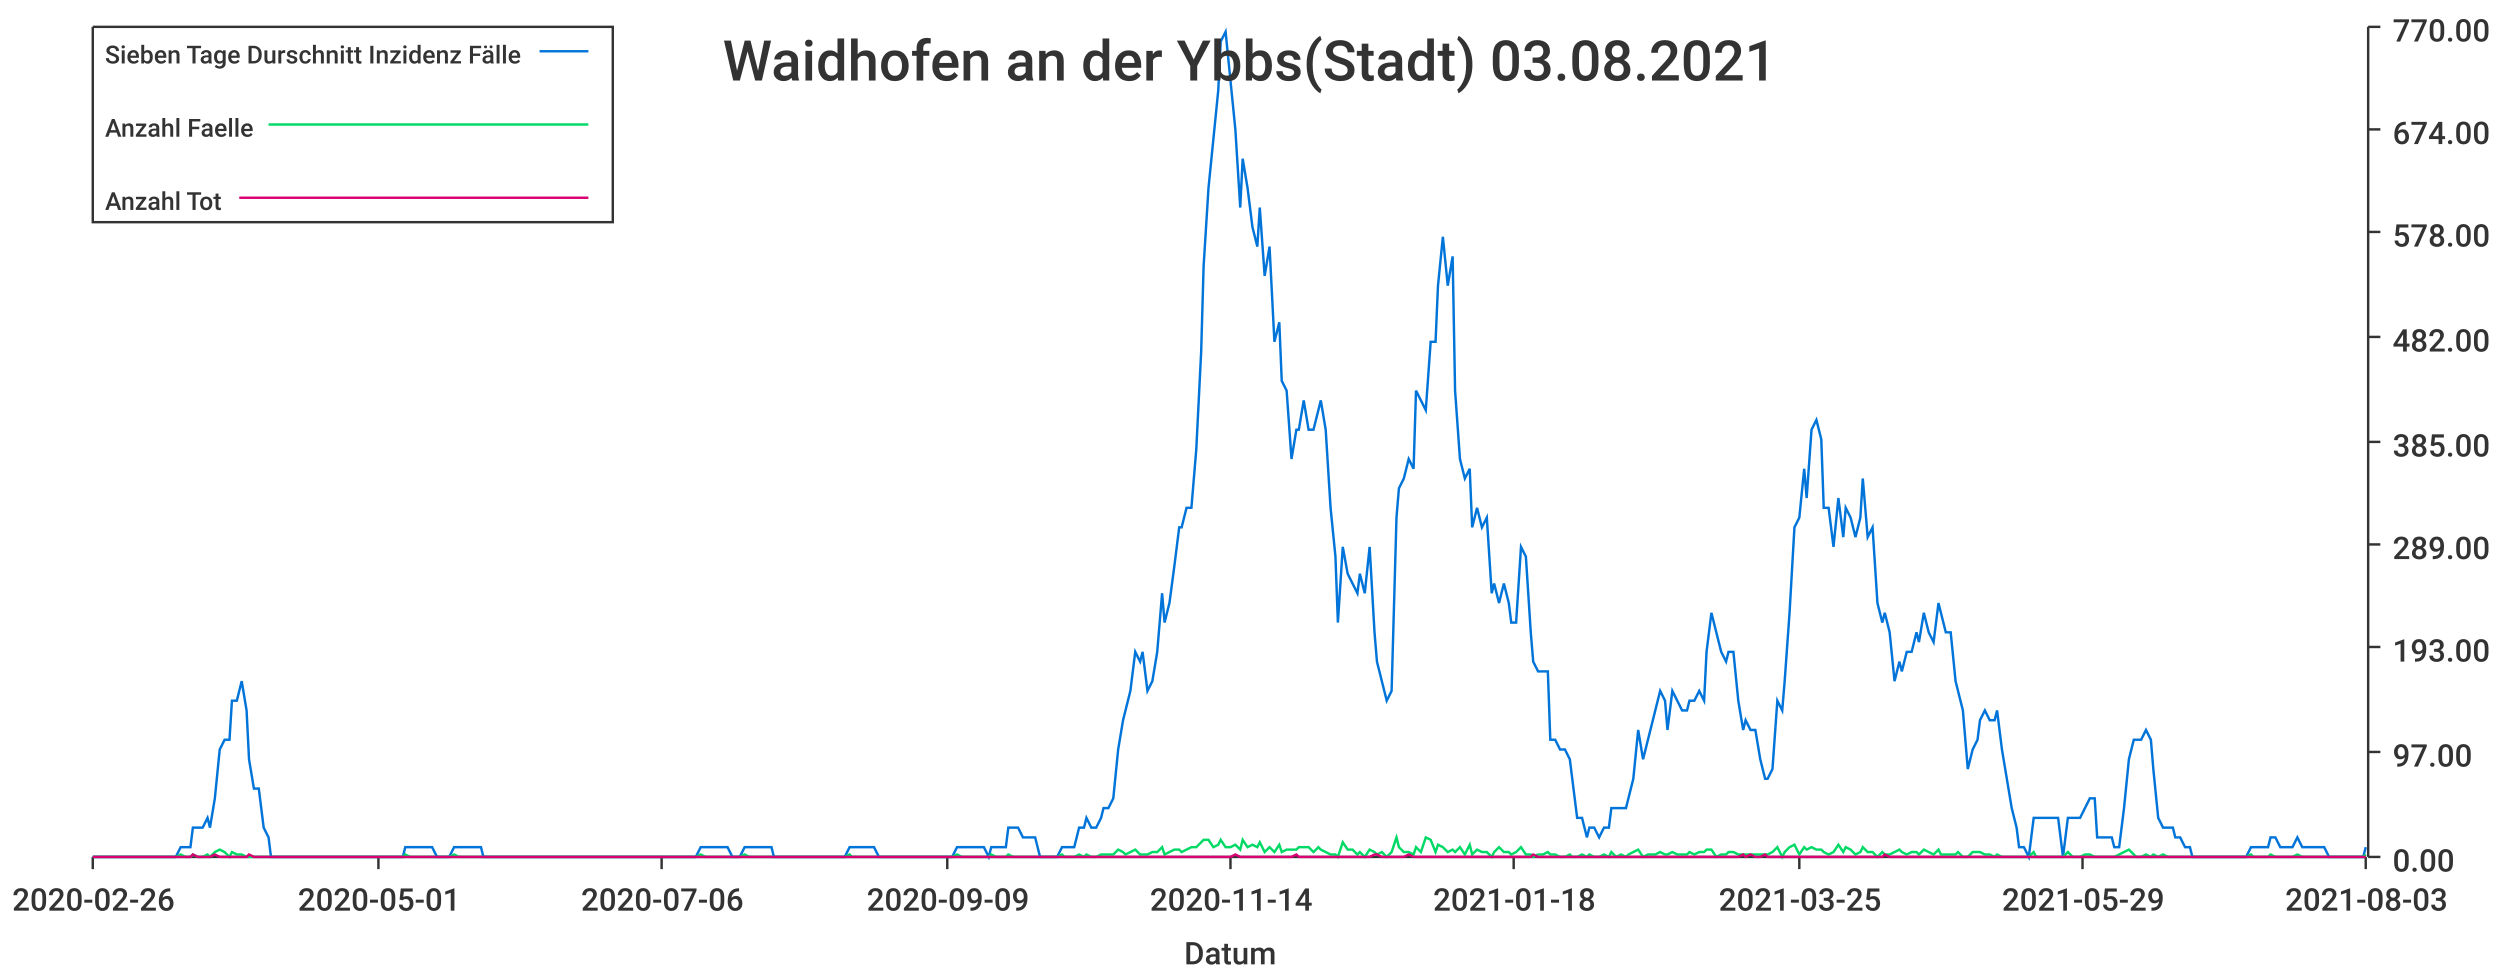
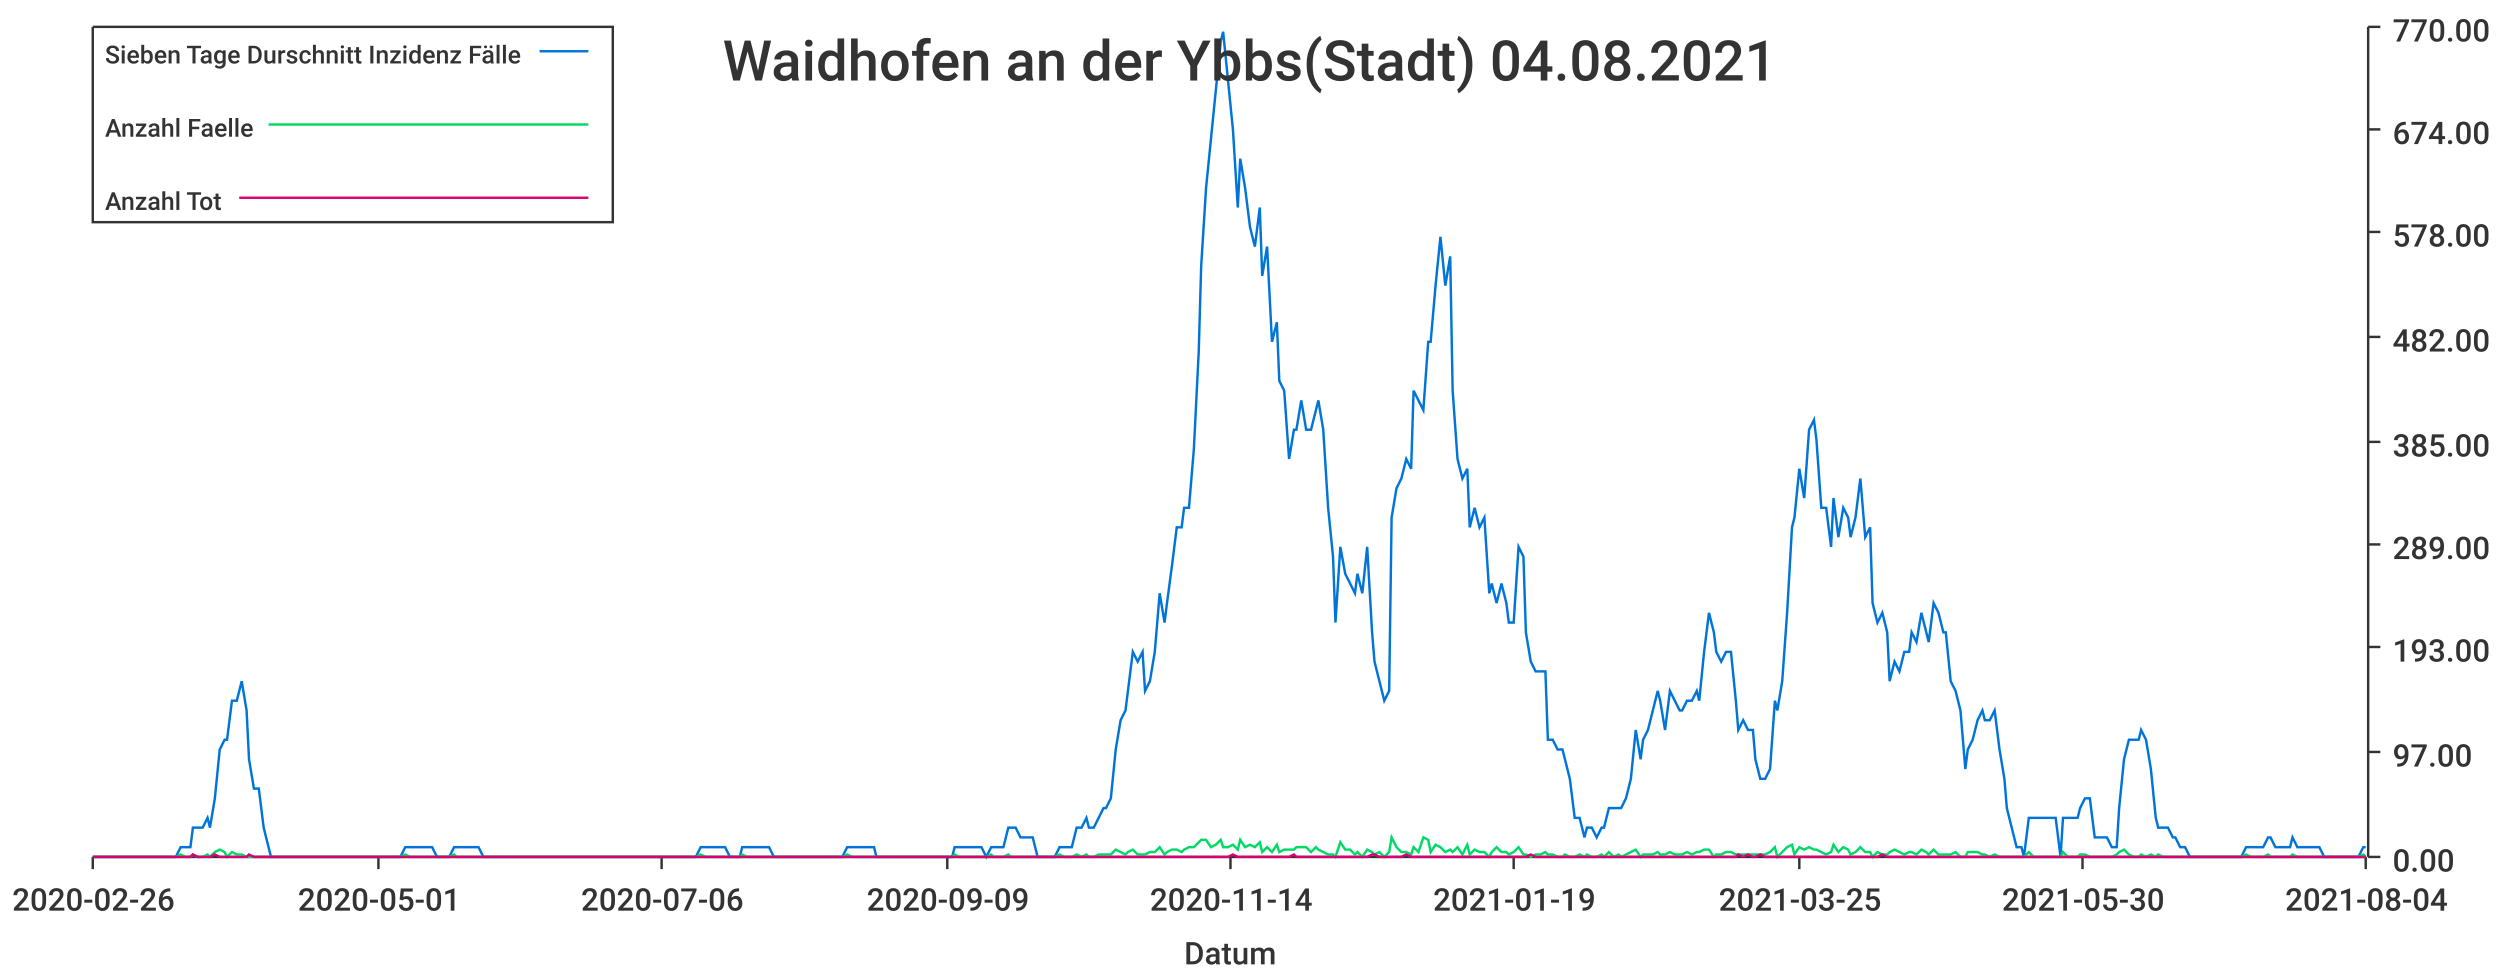
<svg xmlns="http://www.w3.org/2000/svg" width="1024" height="400">\n<path d="M 0 0 L 1024 0 L 1024 400 L 0 400 L 0 0" style="stroke-width:0;stroke:rgba(255,255,255,1.0);fill:rgba(255,255,255,1.0)" />
  <path d="M 38 11 L 969 11 L 969 351 L 38 351 L 38 11" style="stroke-width:0;stroke:rgba(255,255,255,1.0);fill:rgba(255,255,255,1.0)" />
  <path d="M 38 351 L 969 351" style="stroke-width:1;stroke:rgba(51,51,51,1.0);fill:none" />
  <path d="M 38 351 L 38 356" style="stroke-width:1;stroke:rgba(51,51,51,1.0);fill:none" />
  <text x="5" y="373" style="stroke-width:0;stroke:none;fill:rgba(51,51,51,1.0);font-size:12.8px;font-family:'Roboto Medium',sans-serif">2020-02-26</text>
  <path d="M 155 351 L 155 356" style="stroke-width:1;stroke:rgba(51,51,51,1.0);fill:none" />
  <text x="122" y="373" style="stroke-width:0;stroke:none;fill:rgba(51,51,51,1.0);font-size:12.8px;font-family:'Roboto Medium',sans-serif">2020-05-01</text>
  <path d="M 271 351 L 271 356" style="stroke-width:1;stroke:rgba(51,51,51,1.0);fill:none" />
  <text x="238" y="373" style="stroke-width:0;stroke:none;fill:rgba(51,51,51,1.0);font-size:12.8px;font-family:'Roboto Medium',sans-serif">2020-07-06</text>
  <path d="M 388 351 L 388 356" style="stroke-width:1;stroke:rgba(51,51,51,1.0);fill:none" />
  <text x="355" y="373" style="stroke-width:0;stroke:none;fill:rgba(51,51,51,1.0);font-size:12.8px;font-family:'Roboto Medium',sans-serif">2020-09-09</text>
  <path d="M 504 351 L 504 356" style="stroke-width:1;stroke:rgba(51,51,51,1.0);fill:none" />
  <text x="471" y="373" style="stroke-width:0;stroke:none;fill:rgba(51,51,51,1.0);font-size:12.8px;font-family:'Roboto Medium',sans-serif">2020-11-14</text>
  <path d="M 620 351 L 620 356" style="stroke-width:1;stroke:rgba(51,51,51,1.0);fill:none" />
-   <text x="587" y="373" style="stroke-width:0;stroke:none;fill:rgba(51,51,51,1.0);font-size:12.8px;font-family:'Roboto Medium',sans-serif">2021-01-18</text>
+   <text x="587" y="373" style="stroke-width:0;stroke:none;fill:rgba(51,51,51,1.0);font-size:12.8px;font-family:'Roboto Medium',sans-serif">2021-01-19</text>
  <path d="M 737 351 L 737 356" style="stroke-width:1;stroke:rgba(51,51,51,1.0);fill:none" />
  <text x="704" y="373" style="stroke-width:0;stroke:none;fill:rgba(51,51,51,1.0);font-size:12.8px;font-family:'Roboto Medium',sans-serif">2021-03-25</text>
  <path d="M 853 351 L 853 356" style="stroke-width:1;stroke:rgba(51,51,51,1.0);fill:none" />
-   <text x="820" y="373" style="stroke-width:0;stroke:none;fill:rgba(51,51,51,1.0);font-size:12.8px;font-family:'Roboto Medium',sans-serif">2021-05-29</text>
+   <text x="820" y="373" style="stroke-width:0;stroke:none;fill:rgba(51,51,51,1.0);font-size:12.8px;font-family:'Roboto Medium',sans-serif">2021-05-30</text>
  <path d="M 969 351 L 969 356" style="stroke-width:1;stroke:rgba(51,51,51,1.0);fill:none" />
-   <text x="936" y="373" style="stroke-width:0;stroke:none;fill:rgba(51,51,51,1.0);font-size:12.8px;font-family:'Roboto Medium',sans-serif">2021-08-03</text>
+   <text x="936" y="373" style="stroke-width:0;stroke:none;fill:rgba(51,51,51,1.0);font-size:12.8px;font-family:'Roboto Medium',sans-serif">2021-08-04</text>
  <text x="485" y="395" style="stroke-width:0;stroke:none;fill:rgba(51,51,51,1.0);font-size:12.8px;font-family:'Roboto Medium',sans-serif">Datum</text>
  <path d="M 970 351 L 970 11" style="stroke-width:1;stroke:rgba(51,51,51,1.0);fill:none" />
  <path d="M 970 351 L 975 351" style="stroke-width:1;stroke:rgba(51,51,51,1.0);fill:none" />
  <text x="980" y="357" style="stroke-width:0;stroke:none;fill:rgba(51,51,51,1.0);font-size:12.8px;font-family:'Roboto Medium',sans-serif">0.00</text>
  <path d="M 970 308 L 975 308" style="stroke-width:1;stroke:rgba(51,51,51,1.0);fill:none" />
  <text x="980" y="314" style="stroke-width:0;stroke:none;fill:rgba(51,51,51,1.0);font-size:12.8px;font-family:'Roboto Medium',sans-serif">97.00</text>
  <path d="M 970 265 L 975 265" style="stroke-width:1;stroke:rgba(51,51,51,1.0);fill:none" />
  <text x="980" y="271" style="stroke-width:0;stroke:none;fill:rgba(51,51,51,1.0);font-size:12.8px;font-family:'Roboto Medium',sans-serif">193.00</text>
  <path d="M 970 223 L 975 223" style="stroke-width:1;stroke:rgba(51,51,51,1.0);fill:none" />
  <text x="980" y="229" style="stroke-width:0;stroke:none;fill:rgba(51,51,51,1.0);font-size:12.8px;font-family:'Roboto Medium',sans-serif">289.00</text>
  <path d="M 970 181 L 975 181" style="stroke-width:1;stroke:rgba(51,51,51,1.0);fill:none" />
  <text x="980" y="187" style="stroke-width:0;stroke:none;fill:rgba(51,51,51,1.0);font-size:12.8px;font-family:'Roboto Medium',sans-serif">385.00</text>
  <path d="M 970 138 L 975 138" style="stroke-width:1;stroke:rgba(51,51,51,1.0);fill:none" />
  <text x="980" y="144" style="stroke-width:0;stroke:none;fill:rgba(51,51,51,1.0);font-size:12.8px;font-family:'Roboto Medium',sans-serif">482.00</text>
  <path d="M 970 95 L 975 95" style="stroke-width:1;stroke:rgba(51,51,51,1.0);fill:none" />
  <text x="980" y="101" style="stroke-width:0;stroke:none;fill:rgba(51,51,51,1.0);font-size:12.8px;font-family:'Roboto Medium',sans-serif">578.00</text>
  <path d="M 970 53 L 975 53" style="stroke-width:1;stroke:rgba(51,51,51,1.0);fill:none" />
  <text x="980" y="59" style="stroke-width:0;stroke:none;fill:rgba(51,51,51,1.0);font-size:12.8px;font-family:'Roboto Medium',sans-serif">674.00</text>
  <path d="M 970 11 L 975 11" style="stroke-width:1;stroke:rgba(51,51,51,1.0);fill:none" />
  <text x="980" y="17" style="stroke-width:0;stroke:none;fill:rgba(51,51,51,1.0);font-size:12.8px;font-family:'Roboto Medium',sans-serif">770.00</text>
-   <path d="M 38 351 L 40 351 L 42 351 L 44 351 L 46 351 L 47 351 L 49 351 L 51 351 L 53 351 L 54 351 L 56 351 L 58 351 L 60 351 L 62 351 L 63 351 L 65 351 L 67 351 L 69 351 L 70 351 L 72 351 L 74 347 L 76 347 L 78 347 L 79 339 L 81 339 L 83 339 L 85 335 L 86 339 L 88 327 L 90 307 L 92 303 L 94 303 L 95 287 L 97 287 L 99 279 L 101 291 L 102 311 L 104 323 L 106 323 L 108 339 L 110 343 L 111 351 L 113 351 L 115 351 L 117 351 L 118 351 L 120 351 L 122 351 L 124 351 L 126 351 L 127 351 L 129 351 L 131 351 L 133 351 L 134 351 L 136 351 L 138 351 L 140 351 L 142 351 L 143 351 L 145 351 L 147 351 L 149 351 L 150 351 L 152 351 L 154 351 L 156 351 L 158 351 L 159 351 L 161 351 L 163 351 L 165 351 L 166 347 L 168 347 L 170 347 L 172 347 L 174 347 L 175 347 L 177 347 L 179 351 L 181 351 L 182 351 L 184 351 L 186 347 L 188 347 L 190 347 L 191 347 L 193 347 L 195 347 L 197 347 L 198 351 L 200 351 L 202 351 L 204 351 L 206 351 L 207 351 L 209 351 L 211 351 L 213 351 L 214 351 L 216 351 L 218 351 L 220 351 L 222 351 L 223 351 L 225 351 L 227 351 L 229 351 L 230 351 L 232 351 L 234 351 L 236 351 L 237 351 L 239 351 L 241 351 L 243 351 L 245 351 L 246 351 L 248 351 L 250 351 L 252 351 L 253 351 L 255 351 L 257 351 L 259 351 L 261 351 L 262 351 L 264 351 L 266 351 L 268 351 L 269 351 L 271 351 L 273 351 L 275 351 L 277 351 L 278 351 L 280 351 L 282 351 L 284 351 L 285 351 L 287 347 L 289 347 L 291 347 L 293 347 L 294 347 L 296 347 L 298 347 L 300 351 L 301 351 L 303 351 L 305 347 L 307 347 L 309 347 L 310 347 L 312 347 L 314 347 L 316 347 L 317 351 L 319 351 L 321 351 L 323 351 L 325 351 L 326 351 L 328 351 L 330 351 L 332 351 L 333 351 L 335 351 L 337 351 L 339 351 L 341 351 L 342 351 L 344 351 L 346 351 L 348 347 L 349 347 L 351 347 L 353 347 L 355 347 L 357 347 L 358 347 L 360 351 L 362 351 L 364 351 L 365 351 L 367 351 L 369 351 L 371 351 L 373 351 L 374 351 L 376 351 L 378 351 L 380 351 L 381 351 L 383 351 L 385 351 L 387 351 L 389 351 L 390 351 L 392 347 L 394 347 L 396 347 L 397 347 L 399 347 L 401 347 L 403 347 L 405 351 L 406 347 L 408 347 L 410 347 L 412 347 L 413 339 L 415 339 L 417 339 L 419 343 L 420 343 L 422 343 L 424 343 L 426 351 L 428 351 L 429 351 L 431 351 L 433 351 L 435 347 L 436 347 L 438 347 L 440 347 L 442 339 L 444 339 L 445 335 L 447 339 L 449 339 L 451 335 L 452 331 L 454 331 L 456 327 L 458 307 L 460 295 L 461 291 L 463 283 L 465 267 L 467 271 L 468 267 L 470 283 L 472 279 L 474 267 L 476 243 L 477 255 L 479 247 L 481 232 L 483 216 L 484 216 L 486 208 L 488 208 L 490 184 L 492 144 L 493 109 L 495 77 L 497 57 L 499 37 L 500 17 L 502 13 L 504 33 L 506 53 L 508 85 L 509 65 L 511 77 L 513 93 L 515 101 L 516 85 L 518 113 L 520 101 L 522 140 L 524 132 L 525 156 L 527 160 L 529 188 L 531 176 L 532 176 L 534 164 L 536 176 L 538 176 L 540 168 L 541 164 L 543 176 L 545 208 L 547 228 L 548 255 L 550 224 L 552 235 L 554 239 L 556 243 L 557 235 L 559 243 L 561 224 L 563 259 L 564 271 L 566 279 L 568 287 L 570 283 L 572 212 L 573 200 L 575 196 L 577 188 L 579 192 L 580 160 L 582 164 L 584 168 L 586 140 L 588 140 L 589 117 L 591 97 L 593 117 L 595 105 L 596 160 L 598 188 L 600 196 L 602 192 L 603 216 L 605 208 L 607 216 L 609 212 L 611 243 L 612 239 L 614 247 L 616 239 L 618 247 L 619 255 L 621 255 L 623 224 L 625 228 L 627 259 L 628 271 L 630 275 L 632 275 L 634 275 L 635 303 L 637 303 L 639 307 L 641 307 L 643 311 L 644 319 L 646 335 L 648 335 L 650 343 L 651 339 L 653 339 L 655 343 L 657 339 L 659 339 L 660 331 L 662 331 L 664 331 L 666 331 L 667 327 L 669 319 L 671 299 L 673 311 L 675 303 L 676 299 L 678 291 L 680 283 L 682 287 L 683 299 L 685 283 L 687 287 L 689 291 L 691 291 L 692 287 L 694 287 L 696 283 L 698 287 L 699 267 L 701 251 L 703 259 L 705 267 L 707 271 L 708 267 L 710 267 L 712 287 L 714 299 L 715 295 L 717 299 L 719 299 L 721 311 L 723 319 L 724 319 L 726 315 L 728 287 L 730 291 L 731 279 L 733 251 L 735 216 L 737 212 L 739 192 L 740 204 L 742 176 L 744 172 L 746 180 L 747 208 L 749 208 L 751 224 L 753 204 L 755 220 L 756 208 L 758 212 L 760 220 L 762 212 L 763 196 L 765 220 L 767 216 L 769 247 L 771 255 L 772 251 L 774 259 L 776 279 L 778 271 L 779 275 L 781 267 L 783 267 L 785 259 L 786 263 L 788 251 L 790 259 L 792 263 L 794 247 L 795 251 L 797 259 L 799 259 L 801 279 L 802 283 L 804 291 L 806 315 L 808 307 L 810 303 L 811 295 L 813 291 L 815 295 L 817 295 L 818 291 L 820 307 L 822 319 L 824 331 L 826 339 L 827 347 L 829 347 L 831 351 L 833 335 L 834 335 L 836 335 L 838 335 L 840 335 L 842 335 L 843 335 L 845 351 L 847 335 L 849 335 L 850 335 L 852 335 L 854 331 L 856 327 L 858 327 L 859 343 L 861 343 L 863 343 L 865 343 L 866 347 L 868 347 L 870 331 L 872 311 L 874 303 L 875 303 L 877 303 L 879 299 L 881 303 L 882 315 L 884 335 L 886 339 L 888 339 L 890 339 L 891 343 L 893 343 L 895 347 L 897 347 L 898 351 L 900 351 L 902 351 L 904 351 L 906 351 L 907 351 L 909 351 L 911 351 L 913 351 L 914 351 L 916 351 L 918 351 L 920 351 L 922 347 L 923 347 L 925 347 L 927 347 L 929 347 L 930 343 L 932 343 L 934 347 L 936 347 L 938 347 L 939 347 L 941 343 L 943 347 L 945 347 L 946 347 L 948 347 L 950 347 L 952 347 L 954 351 L 955 351 L 957 351 L 959 351 L 961 351 L 962 351 L 964 351 L 966 351 L 968 351 L 969 347" style="stroke-width:1;stroke:rgba(0,116,217,1.0);fill:none" />
-   <path d="M 38 351 L 40 351 L 42 351 L 44 351 L 46 351 L 47 351 L 49 351 L 51 351 L 53 351 L 54 351 L 56 351 L 58 351 L 60 351 L 62 351 L 63 351 L 65 351 L 67 351 L 69 351 L 70 351 L 72 351 L 74 350 L 76 351 L 78 351 L 79 350 L 81 351 L 83 351 L 85 350 L 86 351 L 88 349 L 90 348 L 92 349 L 94 351 L 95 349 L 97 350 L 99 350 L 101 351 L 102 351 L 104 351 L 106 351 L 108 351 L 110 351 L 111 351 L 113 351 L 115 351 L 117 351 L 118 351 L 120 351 L 122 351 L 124 351 L 126 351 L 127 351 L 129 351 L 131 351 L 133 351 L 134 351 L 136 351 L 138 351 L 140 351 L 142 351 L 143 351 L 145 351 L 147 351 L 149 351 L 150 351 L 152 351 L 154 351 L 156 351 L 158 351 L 159 351 L 161 351 L 163 351 L 165 351 L 166 350 L 168 351 L 170 351 L 172 351 L 174 351 L 175 351 L 177 351 L 179 351 L 181 351 L 182 351 L 184 351 L 186 350 L 188 351 L 190 351 L 191 351 L 193 351 L 195 351 L 197 351 L 198 351 L 200 351 L 202 351 L 204 351 L 206 351 L 207 351 L 209 351 L 211 351 L 213 351 L 214 351 L 216 351 L 218 351 L 220 351 L 222 351 L 223 351 L 225 351 L 227 351 L 229 351 L 230 351 L 232 351 L 234 351 L 236 351 L 237 351 L 239 351 L 241 351 L 243 351 L 245 351 L 246 351 L 248 351 L 250 351 L 252 351 L 253 351 L 255 351 L 257 351 L 259 351 L 261 351 L 262 351 L 264 351 L 266 351 L 268 351 L 269 351 L 271 351 L 273 351 L 275 351 L 277 351 L 278 351 L 280 351 L 282 351 L 284 351 L 285 351 L 287 350 L 289 351 L 291 351 L 293 351 L 294 351 L 296 351 L 298 351 L 300 351 L 301 351 L 303 351 L 305 350 L 307 351 L 309 351 L 310 351 L 312 351 L 314 351 L 316 351 L 317 351 L 319 351 L 321 351 L 323 351 L 325 351 L 326 351 L 328 351 L 330 351 L 332 351 L 333 351 L 335 351 L 337 351 L 339 351 L 341 351 L 342 351 L 344 351 L 346 351 L 348 350 L 349 351 L 351 351 L 353 351 L 355 351 L 357 351 L 358 351 L 360 351 L 362 351 L 364 351 L 365 351 L 367 351 L 369 351 L 371 351 L 373 351 L 374 351 L 376 351 L 378 351 L 380 351 L 381 351 L 383 351 L 385 351 L 387 351 L 389 351 L 390 351 L 392 350 L 394 351 L 396 351 L 397 351 L 399 351 L 401 351 L 403 351 L 405 351 L 406 350 L 408 351 L 410 351 L 412 351 L 413 350 L 415 351 L 417 351 L 419 351 L 420 351 L 422 351 L 424 351 L 426 351 L 428 351 L 429 351 L 431 351 L 433 351 L 435 350 L 436 351 L 438 351 L 440 351 L 442 350 L 444 351 L 445 350 L 447 351 L 449 351 L 451 350 L 452 350 L 454 350 L 456 350 L 458 348 L 460 349 L 461 350 L 463 349 L 465 348 L 467 350 L 468 350 L 470 350 L 472 349 L 474 349 L 476 347 L 477 350 L 479 349 L 481 348 L 483 348 L 484 349 L 486 348 L 488 347 L 490 347 L 492 345 L 493 344 L 495 344 L 497 347 L 499 346 L 500 344 L 502 347 L 504 347 L 506 346 L 508 348 L 509 344 L 511 347 L 513 346 L 515 347 L 516 345 L 518 349 L 520 347 L 522 349 L 524 346 L 525 349 L 527 348 L 529 348 L 531 348 L 532 347 L 534 347 L 536 347 L 538 349 L 540 347 L 541 348 L 543 349 L 545 350 L 547 350 L 548 351 L 550 345 L 552 348 L 554 348 L 556 350 L 557 349 L 559 351 L 561 348 L 563 349 L 564 350 L 566 349 L 568 351 L 570 349 L 572 343 L 573 347 L 575 349 L 577 349 L 579 350 L 580 347 L 582 349 L 584 343 L 586 344 L 588 349 L 589 346 L 591 347 L 593 349 L 595 348 L 596 349 L 598 347 L 600 350 L 602 346 L 603 350 L 605 348 L 607 349 L 609 349 L 611 351 L 612 349 L 614 347 L 616 349 L 618 349 L 619 350 L 621 349 L 623 347 L 625 350 L 627 350 L 628 351 L 630 350 L 632 350 L 634 349 L 635 350 L 637 350 L 639 351 L 641 351 L 643 350 L 644 351 L 646 351 L 648 350 L 650 351 L 651 350 L 653 351 L 655 351 L 657 350 L 659 351 L 660 349 L 662 351 L 664 350 L 666 351 L 667 350 L 669 349 L 671 348 L 673 351 L 675 350 L 676 350 L 678 350 L 680 349 L 682 350 L 683 350 L 685 349 L 687 350 L 689 350 L 691 350 L 692 349 L 694 350 L 696 349 L 698 349 L 699 348 L 701 348 L 703 351 L 705 350 L 707 350 L 708 349 L 710 349 L 712 350 L 714 350 L 715 350 L 717 350 L 719 350 L 721 350 L 723 350 L 724 350 L 726 349 L 728 347 L 730 351 L 731 349 L 733 347 L 735 346 L 737 350 L 739 347 L 740 348 L 742 347 L 744 348 L 746 348 L 747 349 L 749 350 L 751 349 L 753 346 L 755 349 L 756 347 L 758 348 L 760 350 L 762 349 L 763 347 L 765 349 L 767 349 L 769 351 L 771 349 L 772 350 L 774 350 L 776 349 L 778 348 L 779 349 L 781 350 L 783 349 L 785 349 L 786 350 L 788 348 L 790 349 L 792 350 L 794 348 L 795 350 L 797 350 L 799 350 L 801 350 L 802 349 L 804 351 L 806 351 L 808 349 L 810 349 L 811 349 L 813 350 L 815 350 L 817 351 L 818 350 L 820 351 L 822 351 L 824 351 L 826 351 L 827 351 L 829 351 L 831 351 L 833 349 L 834 351 L 836 351 L 838 351 L 840 351 L 842 351 L 843 351 L 845 351 L 847 349 L 849 351 L 850 351 L 852 351 L 854 350 L 856 350 L 858 351 L 859 351 L 861 351 L 863 351 L 865 351 L 866 351 L 868 350 L 870 349 L 872 348 L 874 350 L 875 351 L 877 351 L 879 350 L 881 351 L 882 350 L 884 351 L 886 350 L 888 351 L 890 351 L 891 351 L 893 351 L 895 351 L 897 351 L 898 351 L 900 351 L 902 351 L 904 351 L 906 351 L 907 351 L 909 351 L 911 351 L 913 351 L 914 351 L 916 351 L 918 351 L 920 351 L 922 350 L 923 351 L 925 351 L 927 351 L 929 351 L 930 350 L 932 351 L 934 351 L 936 351 L 938 351 L 939 351 L 941 350 L 943 351 L 945 351 L 946 351 L 948 351 L 950 351 L 952 351 L 954 351 L 955 351 L 957 351 L 959 351 L 961 351 L 962 351 L 964 351 L 966 351 L 968 351 L 969 350" style="stroke-width:1;stroke:rgba(0,217,101,1.0);fill:none" />
-   <path d="M 38 351 L 40 351 L 42 351 L 44 351 L 46 351 L 47 351 L 49 351 L 51 351 L 53 351 L 54 351 L 56 351 L 58 351 L 60 351 L 62 351 L 63 351 L 65 351 L 67 351 L 69 351 L 70 351 L 72 351 L 74 351 L 76 351 L 78 351 L 79 350 L 81 351 L 83 351 L 85 351 L 86 351 L 88 350 L 90 351 L 92 351 L 94 351 L 95 351 L 97 351 L 99 351 L 101 351 L 102 350 L 104 351 L 106 351 L 108 351 L 110 351 L 111 351 L 113 351 L 115 351 L 117 351 L 118 351 L 120 351 L 122 351 L 124 351 L 126 351 L 127 351 L 129 351 L 131 351 L 133 351 L 134 351 L 136 351 L 138 351 L 140 351 L 142 351 L 143 351 L 145 351 L 147 351 L 149 351 L 150 351 L 152 351 L 154 351 L 156 351 L 158 351 L 159 351 L 161 351 L 163 351 L 165 351 L 166 351 L 168 351 L 170 351 L 172 351 L 174 351 L 175 351 L 177 351 L 179 351 L 181 351 L 182 351 L 184 351 L 186 351 L 188 351 L 190 351 L 191 351 L 193 351 L 195 351 L 197 351 L 198 351 L 200 351 L 202 351 L 204 351 L 206 351 L 207 351 L 209 351 L 211 351 L 213 351 L 214 351 L 216 351 L 218 351 L 220 351 L 222 351 L 223 351 L 225 351 L 227 351 L 229 351 L 230 351 L 232 351 L 234 351 L 236 351 L 237 351 L 239 351 L 241 351 L 243 351 L 245 351 L 246 351 L 248 351 L 250 351 L 252 351 L 253 351 L 255 351 L 257 351 L 259 351 L 261 351 L 262 351 L 264 351 L 266 351 L 268 351 L 269 351 L 271 351 L 273 351 L 275 351 L 277 351 L 278 351 L 280 351 L 282 351 L 284 351 L 285 351 L 287 351 L 289 351 L 291 351 L 293 351 L 294 351 L 296 351 L 298 351 L 300 351 L 301 351 L 303 351 L 305 351 L 307 351 L 309 351 L 310 351 L 312 351 L 314 351 L 316 351 L 317 351 L 319 351 L 321 351 L 323 351 L 325 351 L 326 351 L 328 351 L 330 351 L 332 351 L 333 351 L 335 351 L 337 351 L 339 351 L 341 351 L 342 351 L 344 351 L 346 351 L 348 351 L 349 351 L 351 351 L 353 351 L 355 351 L 357 351 L 358 351 L 360 351 L 362 351 L 364 351 L 365 351 L 367 351 L 369 351 L 371 351 L 373 351 L 374 351 L 376 351 L 378 351 L 380 351 L 381 351 L 383 351 L 385 351 L 387 351 L 389 351 L 390 351 L 392 351 L 394 351 L 396 351 L 397 351 L 399 351 L 401 351 L 403 351 L 405 351 L 406 351 L 408 351 L 410 351 L 412 351 L 413 351 L 415 351 L 417 351 L 419 351 L 420 351 L 422 351 L 424 351 L 426 351 L 428 351 L 429 351 L 431 351 L 433 351 L 435 351 L 436 351 L 438 351 L 440 351 L 442 351 L 444 351 L 445 351 L 447 351 L 449 351 L 451 351 L 452 351 L 454 351 L 456 351 L 458 351 L 460 351 L 461 351 L 463 351 L 465 351 L 467 351 L 468 351 L 470 351 L 472 351 L 474 351 L 476 351 L 477 351 L 479 351 L 481 351 L 483 351 L 484 351 L 486 351 L 488 351 L 490 351 L 492 351 L 493 351 L 495 351 L 497 351 L 499 351 L 500 351 L 502 351 L 504 351 L 506 350 L 508 351 L 509 351 L 511 351 L 513 351 L 515 351 L 516 351 L 518 351 L 520 351 L 522 351 L 524 351 L 525 351 L 527 351 L 529 351 L 531 350 L 532 351 L 534 351 L 536 351 L 538 351 L 540 351 L 541 351 L 543 351 L 545 351 L 547 351 L 548 351 L 550 351 L 552 351 L 554 351 L 556 351 L 557 351 L 559 351 L 561 351 L 563 350 L 564 350 L 566 351 L 568 351 L 570 351 L 572 351 L 573 351 L 575 351 L 577 350 L 579 351 L 580 351 L 582 351 L 584 351 L 586 351 L 588 351 L 589 351 L 591 351 L 593 351 L 595 351 L 596 351 L 598 351 L 600 351 L 602 351 L 603 351 L 605 351 L 607 351 L 609 351 L 611 351 L 612 351 L 614 351 L 616 351 L 618 351 L 619 351 L 621 351 L 623 351 L 625 351 L 627 351 L 628 350 L 630 351 L 632 351 L 634 351 L 635 351 L 637 351 L 639 351 L 641 351 L 643 351 L 644 351 L 646 351 L 648 351 L 650 351 L 651 351 L 653 351 L 655 351 L 657 351 L 659 351 L 660 351 L 662 351 L 664 351 L 666 351 L 667 351 L 669 351 L 671 351 L 673 351 L 675 351 L 676 351 L 678 351 L 680 351 L 682 351 L 683 351 L 685 351 L 687 351 L 689 351 L 691 351 L 692 351 L 694 351 L 696 351 L 698 351 L 699 351 L 701 351 L 703 351 L 705 351 L 707 351 L 708 351 L 710 351 L 712 351 L 714 350 L 715 351 L 717 350 L 719 351 L 721 351 L 723 350 L 724 351 L 726 351 L 728 351 L 730 351 L 731 351 L 733 351 L 735 351 L 737 351 L 739 351 L 740 351 L 742 351 L 744 351 L 746 351 L 747 351 L 749 351 L 751 351 L 753 351 L 755 351 L 756 351 L 758 351 L 760 351 L 762 351 L 763 351 L 765 351 L 767 351 L 769 351 L 771 351 L 772 350 L 774 351 L 776 351 L 778 351 L 779 351 L 781 351 L 783 351 L 785 351 L 786 351 L 788 351 L 790 351 L 792 351 L 794 351 L 795 351 L 797 351 L 799 351 L 801 351 L 802 351 L 804 351 L 806 351 L 808 351 L 810 351 L 811 351 L 813 351 L 815 351 L 817 351 L 818 351 L 820 351 L 822 351 L 824 351 L 826 351 L 827 351 L 829 351 L 831 351 L 833 351 L 834 351 L 836 351 L 838 351 L 840 351 L 842 351 L 843 351 L 845 351 L 847 351 L 849 351 L 850 351 L 852 351 L 854 351 L 856 351 L 858 351 L 859 351 L 861 351 L 863 351 L 865 351 L 866 351 L 868 351 L 870 351 L 872 351 L 874 351 L 875 351 L 877 351 L 879 351 L 881 351 L 882 351 L 884 351 L 886 351 L 888 351 L 890 351 L 891 351 L 893 351 L 895 351 L 897 351 L 898 351 L 900 351 L 902 351 L 904 351 L 906 351 L 907 351 L 909 351 L 911 351 L 913 351 L 914 351 L 916 351 L 918 351 L 920 351 L 922 351 L 923 351 L 925 351 L 927 351 L 929 351 L 930 351 L 932 351 L 934 351 L 936 351 L 938 351 L 939 351 L 941 351 L 943 351 L 945 351 L 946 351 L 948 351 L 950 351 L 952 351 L 954 351 L 955 351 L 957 351 L 959 351 L 961 351 L 962 351 L 964 351 L 966 351 L 968 351 L 969 351" style="stroke-width:1;stroke:rgba(217,0,116,1.0);fill:none" />
-   <text x="296" y="33" style="stroke-width:0;stroke:none;fill:rgba(51,51,51,1.0);font-size:23.0px;font-family:'Roboto Medium',sans-serif">Waidhofen an der Ybbs(Stadt) 03.08.2021</text>
+   <path d="M 38 351 L 40 351 L 42 351 L 44 351 L 46 351 L 47 351 L 49 351 L 51 351 L 53 351 L 54 351 L 56 351 L 58 351 L 60 351 L 62 351 L 63 351 L 65 351 L 67 351 L 69 351 L 70 351 L 72 351 L 74 347 L 76 347 L 78 347 L 79 339 L 81 339 L 83 339 L 85 335 L 86 339 L 88 327 L 90 307 L 92 303 L 93 303 L 95 287 L 97 287 L 99 279 L 101 291 L 102 311 L 104 323 L 106 323 L 108 339 L 109 343 L 111 351 L 113 351 L 115 351 L 117 351 L 118 351 L 120 351 L 122 351 L 124 351 L 125 351 L 127 351 L 129 351 L 131 351 L 132 351 L 134 351 L 136 351 L 138 351 L 140 351 L 141 351 L 143 351 L 145 351 L 147 351 L 148 351 L 150 351 L 152 351 L 154 351 L 156 351 L 157 351 L 159 351 L 161 351 L 163 351 L 164 351 L 166 347 L 168 347 L 170 347 L 171 347 L 173 347 L 175 347 L 177 347 L 179 351 L 180 351 L 182 351 L 184 351 L 186 347 L 187 347 L 189 347 L 191 347 L 193 347 L 195 347 L 196 347 L 198 351 L 200 351 L 202 351 L 203 351 L 205 351 L 207 351 L 209 351 L 211 351 L 212 351 L 214 351 L 216 351 L 218 351 L 219 351 L 221 351 L 223 351 L 225 351 L 226 351 L 228 351 L 230 351 L 232 351 L 234 351 L 235 351 L 237 351 L 239 351 L 241 351 L 242 351 L 244 351 L 246 351 L 248 351 L 250 351 L 251 351 L 253 351 L 255 351 L 257 351 L 258 351 L 260 351 L 262 351 L 264 351 L 265 351 L 267 351 L 269 351 L 271 351 L 273 351 L 274 351 L 276 351 L 278 351 L 280 351 L 281 351 L 283 351 L 285 351 L 287 347 L 289 347 L 290 347 L 292 347 L 294 347 L 296 347 L 297 347 L 299 351 L 301 351 L 303 351 L 304 347 L 306 347 L 308 347 L 310 347 L 312 347 L 313 347 L 315 347 L 317 351 L 319 351 L 320 351 L 322 351 L 324 351 L 326 351 L 328 351 L 329 351 L 331 351 L 333 351 L 335 351 L 336 351 L 338 351 L 340 351 L 342 351 L 344 351 L 345 351 L 347 347 L 349 347 L 351 347 L 352 347 L 354 347 L 356 347 L 358 347 L 359 351 L 361 351 L 363 351 L 365 351 L 367 351 L 368 351 L 370 351 L 372 351 L 374 351 L 375 351 L 377 351 L 379 351 L 381 351 L 383 351 L 384 351 L 386 351 L 388 351 L 390 351 L 391 347 L 393 347 L 395 347 L 397 347 L 398 347 L 400 347 L 402 347 L 404 351 L 406 347 L 407 347 L 409 347 L 411 347 L 413 339 L 414 339 L 416 339 L 418 343 L 420 343 L 422 343 L 423 343 L 425 351 L 427 351 L 429 351 L 430 351 L 432 351 L 434 347 L 436 347 L 437 347 L 439 347 L 441 339 L 443 339 L 445 335 L 446 339 L 448 339 L 450 335 L 452 331 L 453 331 L 455 327 L 457 307 L 459 295 L 461 291 L 462 283 L 464 267 L 466 271 L 468 267 L 469 283 L 471 279 L 473 267 L 475 243 L 477 255 L 478 247 L 480 232 L 482 216 L 484 216 L 485 208 L 487 208 L 489 184 L 491 144 L 492 109 L 494 77 L 496 57 L 498 37 L 500 17 L 501 13 L 503 33 L 505 53 L 507 85 L 508 65 L 510 77 L 512 93 L 514 101 L 516 85 L 517 113 L 519 101 L 521 140 L 523 132 L 524 156 L 526 160 L 528 188 L 530 176 L 531 176 L 533 164 L 535 176 L 537 176 L 539 168 L 540 164 L 542 176 L 544 208 L 546 228 L 547 255 L 549 224 L 551 235 L 553 239 L 555 243 L 556 235 L 558 243 L 560 224 L 562 259 L 563 271 L 565 279 L 567 287 L 569 283 L 570 212 L 572 200 L 574 196 L 576 188 L 578 192 L 579 160 L 581 164 L 583 168 L 585 140 L 586 140 L 588 117 L 590 97 L 592 117 L 594 105 L 595 160 L 597 188 L 599 196 L 601 192 L 602 216 L 604 208 L 606 216 L 608 212 L 610 243 L 611 239 L 613 247 L 615 239 L 617 247 L 618 255 L 620 255 L 622 224 L 624 228 L 625 259 L 627 271 L 629 275 L 631 275 L 633 275 L 634 303 L 636 303 L 638 307 L 640 307 L 641 311 L 643 319 L 645 335 L 647 335 L 649 343 L 650 339 L 652 339 L 654 343 L 656 339 L 657 339 L 659 331 L 661 331 L 663 331 L 664 331 L 666 327 L 668 319 L 670 299 L 672 311 L 673 303 L 675 299 L 677 291 L 679 283 L 680 287 L 682 299 L 684 283 L 686 287 L 688 291 L 689 291 L 691 287 L 693 287 L 695 283 L 696 287 L 698 267 L 700 251 L 702 259 L 703 267 L 705 271 L 707 267 L 709 267 L 711 287 L 712 299 L 714 295 L 716 299 L 718 299 L 719 311 L 721 319 L 723 319 L 725 315 L 727 287 L 728 291 L 730 279 L 732 251 L 734 216 L 735 212 L 737 192 L 739 204 L 741 176 L 743 172 L 744 180 L 746 208 L 748 208 L 750 224 L 751 204 L 753 220 L 755 208 L 757 212 L 758 220 L 760 212 L 762 196 L 764 220 L 766 216 L 767 247 L 769 255 L 771 251 L 773 259 L 774 279 L 776 271 L 778 275 L 780 267 L 782 267 L 783 259 L 785 263 L 787 251 L 789 259 L 790 263 L 792 247 L 794 251 L 796 259 L 797 259 L 799 279 L 801 283 L 803 291 L 805 315 L 806 307 L 808 303 L 810 295 L 812 291 L 813 295 L 815 295 L 817 291 L 819 307 L 821 319 L 822 331 L 824 339 L 826 347 L 828 347 L 829 351 L 831 335 L 833 335 L 835 335 L 836 335 L 838 335 L 840 335 L 842 335 L 844 351 L 845 335 L 847 335 L 849 335 L 851 335 L 852 331 L 854 327 L 856 327 L 858 343 L 860 343 L 861 343 L 863 343 L 865 347 L 867 347 L 868 331 L 870 311 L 872 303 L 874 303 L 876 303 L 877 299 L 879 303 L 881 315 L 883 335 L 884 339 L 886 339 L 888 339 L 890 343 L 891 343 L 893 347 L 895 347 L 897 351 L 899 351 L 900 351 L 902 351 L 904 351 L 906 351 L 907 351 L 909 351 L 911 351 L 913 351 L 915 351 L 916 351 L 918 351 L 920 347 L 922 347 L 923 347 L 925 347 L 927 347 L 929 343 L 930 343 L 932 347 L 934 347 L 936 347 L 938 347 L 939 343 L 941 347 L 943 347 L 945 347 L 946 347 L 948 347 L 950 347 L 952 351 L 954 351 L 955 351 L 957 351 L 959 351 L 961 351 L 962 351 L 964 351 L 966 351 L 968 347 L 969 347" style="stroke-width:1;stroke:rgba(0,116,217,1.0);fill:none" />
+   <path d="M 38 351 L 40 351 L 42 351 L 44 351 L 46 351 L 47 351 L 49 351 L 51 351 L 53 351 L 54 351 L 56 351 L 58 351 L 60 351 L 62 351 L 63 351 L 65 351 L 67 351 L 69 351 L 70 351 L 72 351 L 74 350 L 76 351 L 78 351 L 79 350 L 81 351 L 83 351 L 85 350 L 86 351 L 88 349 L 90 348 L 92 349 L 93 351 L 95 349 L 97 350 L 99 350 L 101 351 L 102 351 L 104 351 L 106 351 L 108 351 L 109 351 L 111 351 L 113 351 L 115 351 L 117 351 L 118 351 L 120 351 L 122 351 L 124 351 L 125 351 L 127 351 L 129 351 L 131 351 L 132 351 L 134 351 L 136 351 L 138 351 L 140 351 L 141 351 L 143 351 L 145 351 L 147 351 L 148 351 L 150 351 L 152 351 L 154 351 L 156 351 L 157 351 L 159 351 L 161 351 L 163 351 L 164 351 L 166 350 L 168 351 L 170 351 L 171 351 L 173 351 L 175 351 L 177 351 L 179 351 L 180 351 L 182 351 L 184 351 L 186 350 L 187 351 L 189 351 L 191 351 L 193 351 L 195 351 L 196 351 L 198 351 L 200 351 L 202 351 L 203 351 L 205 351 L 207 351 L 209 351 L 211 351 L 212 351 L 214 351 L 216 351 L 218 351 L 219 351 L 221 351 L 223 351 L 225 351 L 226 351 L 228 351 L 230 351 L 232 351 L 234 351 L 235 351 L 237 351 L 239 351 L 241 351 L 242 351 L 244 351 L 246 351 L 248 351 L 250 351 L 251 351 L 253 351 L 255 351 L 257 351 L 258 351 L 260 351 L 262 351 L 264 351 L 265 351 L 267 351 L 269 351 L 271 351 L 273 351 L 274 351 L 276 351 L 278 351 L 280 351 L 281 351 L 283 351 L 285 351 L 287 350 L 289 351 L 290 351 L 292 351 L 294 351 L 296 351 L 297 351 L 299 351 L 301 351 L 303 351 L 304 350 L 306 351 L 308 351 L 310 351 L 312 351 L 313 351 L 315 351 L 317 351 L 319 351 L 320 351 L 322 351 L 324 351 L 326 351 L 328 351 L 329 351 L 331 351 L 333 351 L 335 351 L 336 351 L 338 351 L 340 351 L 342 351 L 344 351 L 345 351 L 347 350 L 349 351 L 351 351 L 352 351 L 354 351 L 356 351 L 358 351 L 359 351 L 361 351 L 363 351 L 365 351 L 367 351 L 368 351 L 370 351 L 372 351 L 374 351 L 375 351 L 377 351 L 379 351 L 381 351 L 383 351 L 384 351 L 386 351 L 388 351 L 390 351 L 391 350 L 393 351 L 395 351 L 397 351 L 398 351 L 400 351 L 402 351 L 404 351 L 406 350 L 407 351 L 409 351 L 411 351 L 413 350 L 414 351 L 416 351 L 418 351 L 420 351 L 422 351 L 423 351 L 425 351 L 427 351 L 429 351 L 430 351 L 432 351 L 434 350 L 436 351 L 437 351 L 439 351 L 441 350 L 443 351 L 445 350 L 446 351 L 448 351 L 450 350 L 452 350 L 453 350 L 455 350 L 457 348 L 459 349 L 461 350 L 462 349 L 464 348 L 466 350 L 468 350 L 469 350 L 471 349 L 473 349 L 475 347 L 477 350 L 478 349 L 480 348 L 482 348 L 484 349 L 485 348 L 487 347 L 489 347 L 491 345 L 492 344 L 494 344 L 496 347 L 498 346 L 500 344 L 501 347 L 503 347 L 505 346 L 507 348 L 508 344 L 510 347 L 512 346 L 514 347 L 516 345 L 517 349 L 519 347 L 521 349 L 523 346 L 524 349 L 526 348 L 528 348 L 530 348 L 531 347 L 533 347 L 535 347 L 537 349 L 539 347 L 540 348 L 542 349 L 544 350 L 546 350 L 547 351 L 549 345 L 551 348 L 553 348 L 555 350 L 556 349 L 558 351 L 560 348 L 562 349 L 563 350 L 565 349 L 567 351 L 569 349 L 570 343 L 572 347 L 574 349 L 576 349 L 578 350 L 579 347 L 581 349 L 583 343 L 585 344 L 586 349 L 588 346 L 590 347 L 592 349 L 594 348 L 595 349 L 597 347 L 599 350 L 601 346 L 602 350 L 604 348 L 606 349 L 608 349 L 610 351 L 611 349 L 613 347 L 615 349 L 617 349 L 618 350 L 620 349 L 622 347 L 624 350 L 625 350 L 627 351 L 629 350 L 631 350 L 633 349 L 634 350 L 636 350 L 638 351 L 640 351 L 641 350 L 643 351 L 645 351 L 647 350 L 649 351 L 650 350 L 652 351 L 654 351 L 656 350 L 657 351 L 659 349 L 661 351 L 663 350 L 664 351 L 666 350 L 668 349 L 670 348 L 672 351 L 673 350 L 675 350 L 677 350 L 679 349 L 680 350 L 682 350 L 684 349 L 686 350 L 688 350 L 689 350 L 691 349 L 693 350 L 695 349 L 696 349 L 698 348 L 700 348 L 702 351 L 703 350 L 705 350 L 707 349 L 709 349 L 711 350 L 712 350 L 714 350 L 716 350 L 718 350 L 719 350 L 721 350 L 723 350 L 725 349 L 727 347 L 728 351 L 730 349 L 732 347 L 734 346 L 735 350 L 737 347 L 739 348 L 741 347 L 743 348 L 744 348 L 746 349 L 748 350 L 750 349 L 751 346 L 753 349 L 755 347 L 757 348 L 758 350 L 760 349 L 762 347 L 764 349 L 766 349 L 767 351 L 769 349 L 771 350 L 773 350 L 774 349 L 776 348 L 778 349 L 780 350 L 782 349 L 783 349 L 785 350 L 787 348 L 789 349 L 790 350 L 792 348 L 794 350 L 796 350 L 797 350 L 799 350 L 801 349 L 803 351 L 805 351 L 806 349 L 808 349 L 810 349 L 812 350 L 813 350 L 815 351 L 817 350 L 819 351 L 821 351 L 822 351 L 824 351 L 826 351 L 828 351 L 829 351 L 831 349 L 833 351 L 835 351 L 836 351 L 838 351 L 840 351 L 842 351 L 844 351 L 845 349 L 847 351 L 849 351 L 851 351 L 852 350 L 854 350 L 856 351 L 858 351 L 860 351 L 861 351 L 863 351 L 865 351 L 867 350 L 868 349 L 870 348 L 872 350 L 874 351 L 876 351 L 877 350 L 879 351 L 881 350 L 883 351 L 884 350 L 886 351 L 888 351 L 890 351 L 891 351 L 893 351 L 895 351 L 897 351 L 899 351 L 900 351 L 902 351 L 904 351 L 906 351 L 907 351 L 909 351 L 911 351 L 913 351 L 915 351 L 916 351 L 918 351 L 920 350 L 922 351 L 923 351 L 925 351 L 927 351 L 929 350 L 930 351 L 932 351 L 934 351 L 936 351 L 938 351 L 939 350 L 941 351 L 943 351 L 945 351 L 946 351 L 948 351 L 950 351 L 952 351 L 954 351 L 955 351 L 957 351 L 959 351 L 961 351 L 962 351 L 964 351 L 966 351 L 968 350 L 969 351" style="stroke-width:1;stroke:rgba(0,217,101,1.0);fill:none" />
+   <path d="M 38 351 L 40 351 L 42 351 L 44 351 L 46 351 L 47 351 L 49 351 L 51 351 L 53 351 L 54 351 L 56 351 L 58 351 L 60 351 L 62 351 L 63 351 L 65 351 L 67 351 L 69 351 L 70 351 L 72 351 L 74 351 L 76 351 L 78 351 L 79 350 L 81 351 L 83 351 L 85 351 L 86 351 L 88 350 L 90 351 L 92 351 L 93 351 L 95 351 L 97 351 L 99 351 L 101 351 L 102 350 L 104 351 L 106 351 L 108 351 L 109 351 L 111 351 L 113 351 L 115 351 L 117 351 L 118 351 L 120 351 L 122 351 L 124 351 L 125 351 L 127 351 L 129 351 L 131 351 L 132 351 L 134 351 L 136 351 L 138 351 L 140 351 L 141 351 L 143 351 L 145 351 L 147 351 L 148 351 L 150 351 L 152 351 L 154 351 L 156 351 L 157 351 L 159 351 L 161 351 L 163 351 L 164 351 L 166 351 L 168 351 L 170 351 L 171 351 L 173 351 L 175 351 L 177 351 L 179 351 L 180 351 L 182 351 L 184 351 L 186 351 L 187 351 L 189 351 L 191 351 L 193 351 L 195 351 L 196 351 L 198 351 L 200 351 L 202 351 L 203 351 L 205 351 L 207 351 L 209 351 L 211 351 L 212 351 L 214 351 L 216 351 L 218 351 L 219 351 L 221 351 L 223 351 L 225 351 L 226 351 L 228 351 L 230 351 L 232 351 L 234 351 L 235 351 L 237 351 L 239 351 L 241 351 L 242 351 L 244 351 L 246 351 L 248 351 L 250 351 L 251 351 L 253 351 L 255 351 L 257 351 L 258 351 L 260 351 L 262 351 L 264 351 L 265 351 L 267 351 L 269 351 L 271 351 L 273 351 L 274 351 L 276 351 L 278 351 L 280 351 L 281 351 L 283 351 L 285 351 L 287 351 L 289 351 L 290 351 L 292 351 L 294 351 L 296 351 L 297 351 L 299 351 L 301 351 L 303 351 L 304 351 L 306 351 L 308 351 L 310 351 L 312 351 L 313 351 L 315 351 L 317 351 L 319 351 L 320 351 L 322 351 L 324 351 L 326 351 L 328 351 L 329 351 L 331 351 L 333 351 L 335 351 L 336 351 L 338 351 L 340 351 L 342 351 L 344 351 L 345 351 L 347 351 L 349 351 L 351 351 L 352 351 L 354 351 L 356 351 L 358 351 L 359 351 L 361 351 L 363 351 L 365 351 L 367 351 L 368 351 L 370 351 L 372 351 L 374 351 L 375 351 L 377 351 L 379 351 L 381 351 L 383 351 L 384 351 L 386 351 L 388 351 L 390 351 L 391 351 L 393 351 L 395 351 L 397 351 L 398 351 L 400 351 L 402 351 L 404 351 L 406 351 L 407 351 L 409 351 L 411 351 L 413 351 L 414 351 L 416 351 L 418 351 L 420 351 L 422 351 L 423 351 L 425 351 L 427 351 L 429 351 L 430 351 L 432 351 L 434 351 L 436 351 L 437 351 L 439 351 L 441 351 L 443 351 L 445 351 L 446 351 L 448 351 L 450 351 L 452 351 L 453 351 L 455 351 L 457 351 L 459 351 L 461 351 L 462 351 L 464 351 L 466 351 L 468 351 L 469 351 L 471 351 L 473 351 L 475 351 L 477 351 L 478 351 L 480 351 L 482 351 L 484 351 L 485 351 L 487 351 L 489 351 L 491 351 L 492 351 L 494 351 L 496 351 L 498 351 L 500 351 L 501 351 L 503 351 L 505 350 L 507 351 L 508 351 L 510 351 L 512 351 L 514 351 L 516 351 L 517 351 L 519 351 L 521 351 L 523 351 L 524 351 L 526 351 L 528 351 L 530 350 L 531 351 L 533 351 L 535 351 L 537 351 L 539 351 L 540 351 L 542 351 L 544 351 L 546 351 L 547 351 L 549 351 L 551 351 L 553 351 L 555 351 L 556 351 L 558 351 L 560 351 L 562 350 L 563 350 L 565 351 L 567 351 L 569 351 L 570 351 L 572 351 L 574 351 L 576 350 L 578 351 L 579 351 L 581 351 L 583 351 L 585 351 L 586 351 L 588 351 L 590 351 L 592 351 L 594 351 L 595 351 L 597 351 L 599 351 L 601 351 L 602 351 L 604 351 L 606 351 L 608 351 L 610 351 L 611 351 L 613 351 L 615 351 L 617 351 L 618 351 L 620 351 L 622 351 L 624 351 L 625 351 L 627 350 L 629 351 L 631 351 L 633 351 L 634 351 L 636 351 L 638 351 L 640 351 L 641 351 L 643 351 L 645 351 L 647 351 L 649 351 L 650 351 L 652 351 L 654 351 L 656 351 L 657 351 L 659 351 L 661 351 L 663 351 L 664 351 L 666 351 L 668 351 L 670 351 L 672 351 L 673 351 L 675 351 L 677 351 L 679 351 L 680 351 L 682 351 L 684 351 L 686 351 L 688 351 L 689 351 L 691 351 L 693 351 L 695 351 L 696 351 L 698 351 L 700 351 L 702 351 L 703 351 L 705 351 L 707 351 L 709 351 L 711 351 L 712 350 L 714 351 L 716 350 L 718 351 L 719 351 L 721 350 L 723 351 L 725 351 L 727 351 L 728 351 L 730 351 L 732 351 L 734 351 L 735 351 L 737 351 L 739 351 L 741 351 L 743 351 L 744 351 L 746 351 L 748 351 L 750 351 L 751 351 L 753 351 L 755 351 L 757 351 L 758 351 L 760 351 L 762 351 L 764 351 L 766 351 L 767 351 L 769 351 L 771 350 L 773 351 L 774 351 L 776 351 L 778 351 L 780 351 L 782 351 L 783 351 L 785 351 L 787 351 L 789 351 L 790 351 L 792 351 L 794 351 L 796 351 L 797 351 L 799 351 L 801 351 L 803 351 L 805 351 L 806 351 L 808 351 L 810 351 L 812 351 L 813 351 L 815 351 L 817 351 L 819 351 L 821 351 L 822 351 L 824 351 L 826 351 L 828 351 L 829 351 L 831 351 L 833 351 L 835 351 L 836 351 L 838 351 L 840 351 L 842 351 L 844 351 L 845 351 L 847 351 L 849 351 L 851 351 L 852 351 L 854 351 L 856 351 L 858 351 L 860 351 L 861 351 L 863 351 L 865 351 L 867 351 L 868 351 L 870 351 L 872 351 L 874 351 L 876 351 L 877 351 L 879 351 L 881 351 L 883 351 L 884 351 L 886 351 L 888 351 L 890 351 L 891 351 L 893 351 L 895 351 L 897 351 L 899 351 L 900 351 L 902 351 L 904 351 L 906 351 L 907 351 L 909 351 L 911 351 L 913 351 L 915 351 L 916 351 L 918 351 L 920 351 L 922 351 L 923 351 L 925 351 L 927 351 L 929 351 L 930 351 L 932 351 L 934 351 L 936 351 L 938 351 L 939 351 L 941 351 L 943 351 L 945 351 L 946 351 L 948 351 L 950 351 L 952 351 L 954 351 L 955 351 L 957 351 L 959 351 L 961 351 L 962 351 L 964 351 L 966 351 L 968 351 L 969 351" style="stroke-width:1;stroke:rgba(217,0,116,1.0);fill:none" />
+   <text x="296" y="33" style="stroke-width:0;stroke:none;fill:rgba(51,51,51,1.0);font-size:23.0px;font-family:'Roboto Medium',sans-serif">Waidhofen an der Ybbs(Stadt) 04.08.2021</text>
  <path d="M 38 11 L 251 11 L 251 91 L 38 91 L 38 11" style="stroke-width:1;stroke:rgba(51,51,51,1.0);fill:rgba(255,255,255,1.0)" />
  <text x="43" y="26" style="stroke-width:0;stroke:none;fill:rgba(51,51,51,1.0);font-size:10.2px;font-family:'Roboto Medium',sans-serif">Sieben Tage Durschnitt Inzidenz Fälle</text>
  <path d="M 221 21 L 241 21" style="stroke-width:1;stroke:rgba(0,116,217,1.0);fill:none" />
  <text x="43" y="56" style="stroke-width:0;stroke:none;fill:rgba(51,51,51,1.0);font-size:10.2px;font-family:'Roboto Medium',sans-serif">Anzahl Faelle</text>
  <path d="M 110 51 L 241 51" style="stroke-width:1;stroke:rgba(0,217,101,1.0);fill:none" />
  <text x="43" y="86" style="stroke-width:0;stroke:none;fill:rgba(51,51,51,1.0);font-size:10.2px;font-family:'Roboto Medium',sans-serif">Anzahl Tot</text>
  <path d="M 98 81 L 241 81" style="stroke-width:1;stroke:rgba(217,0,116,1.0);fill:none" />
</svg>
